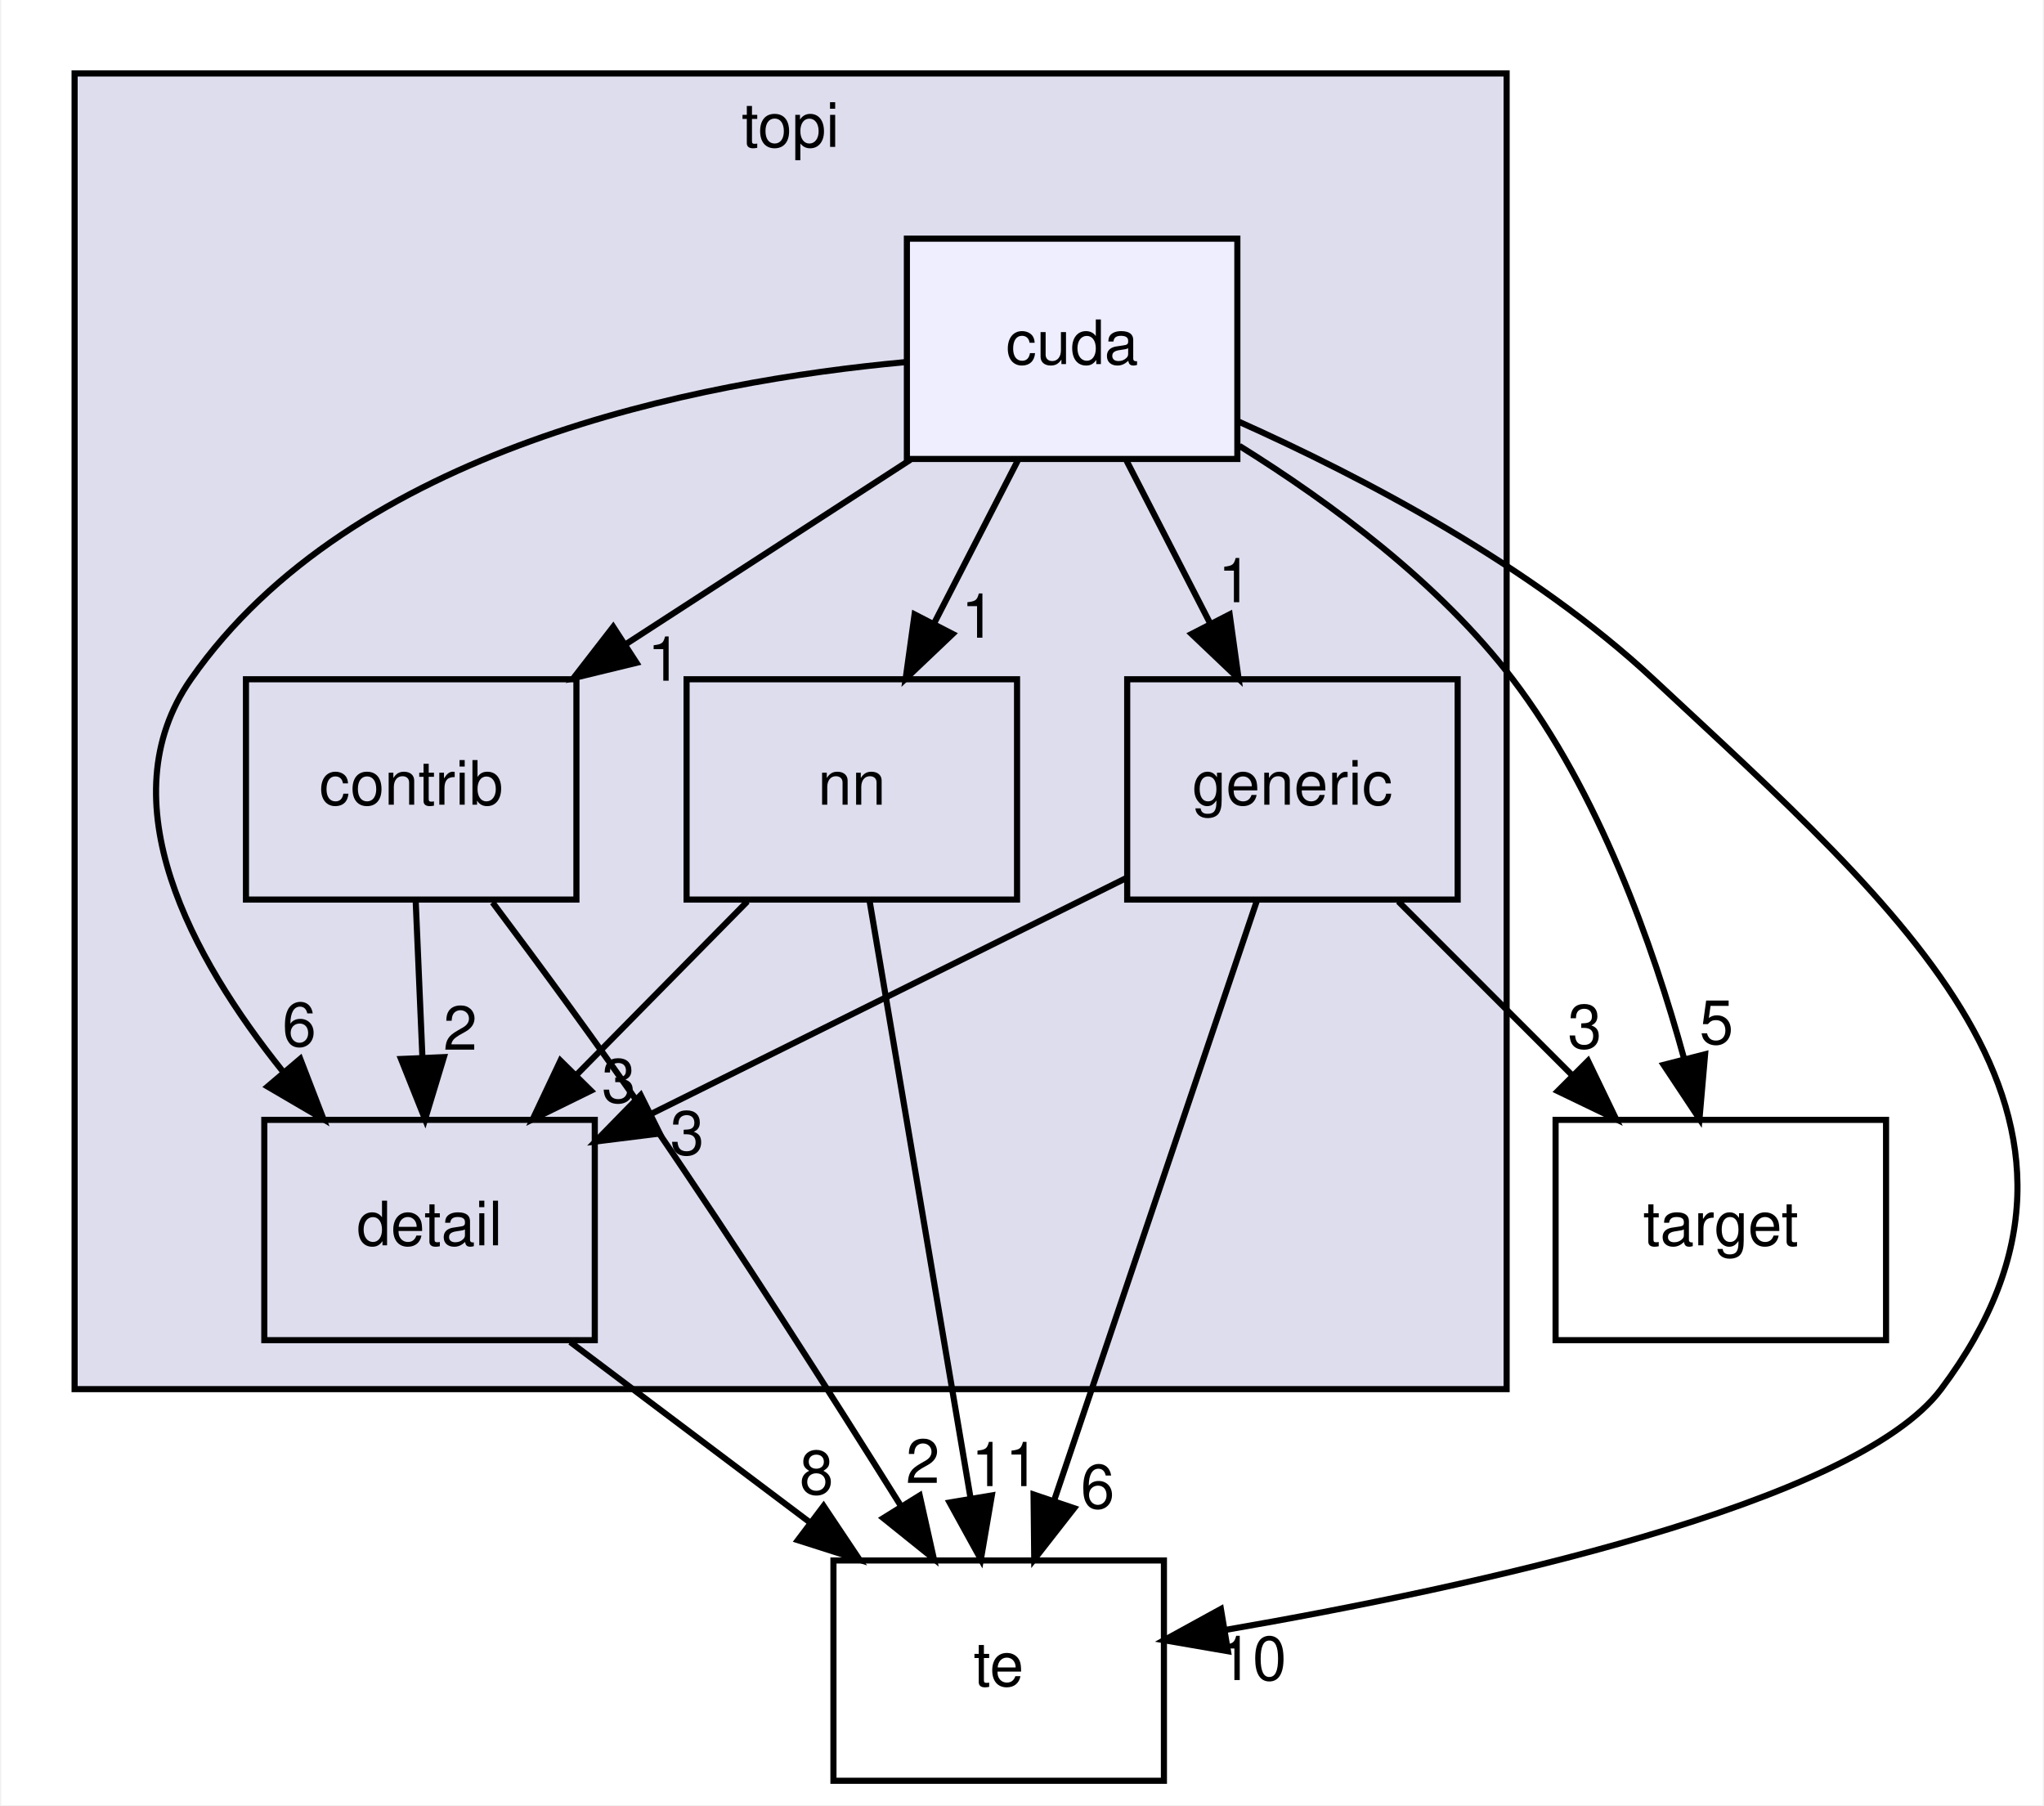
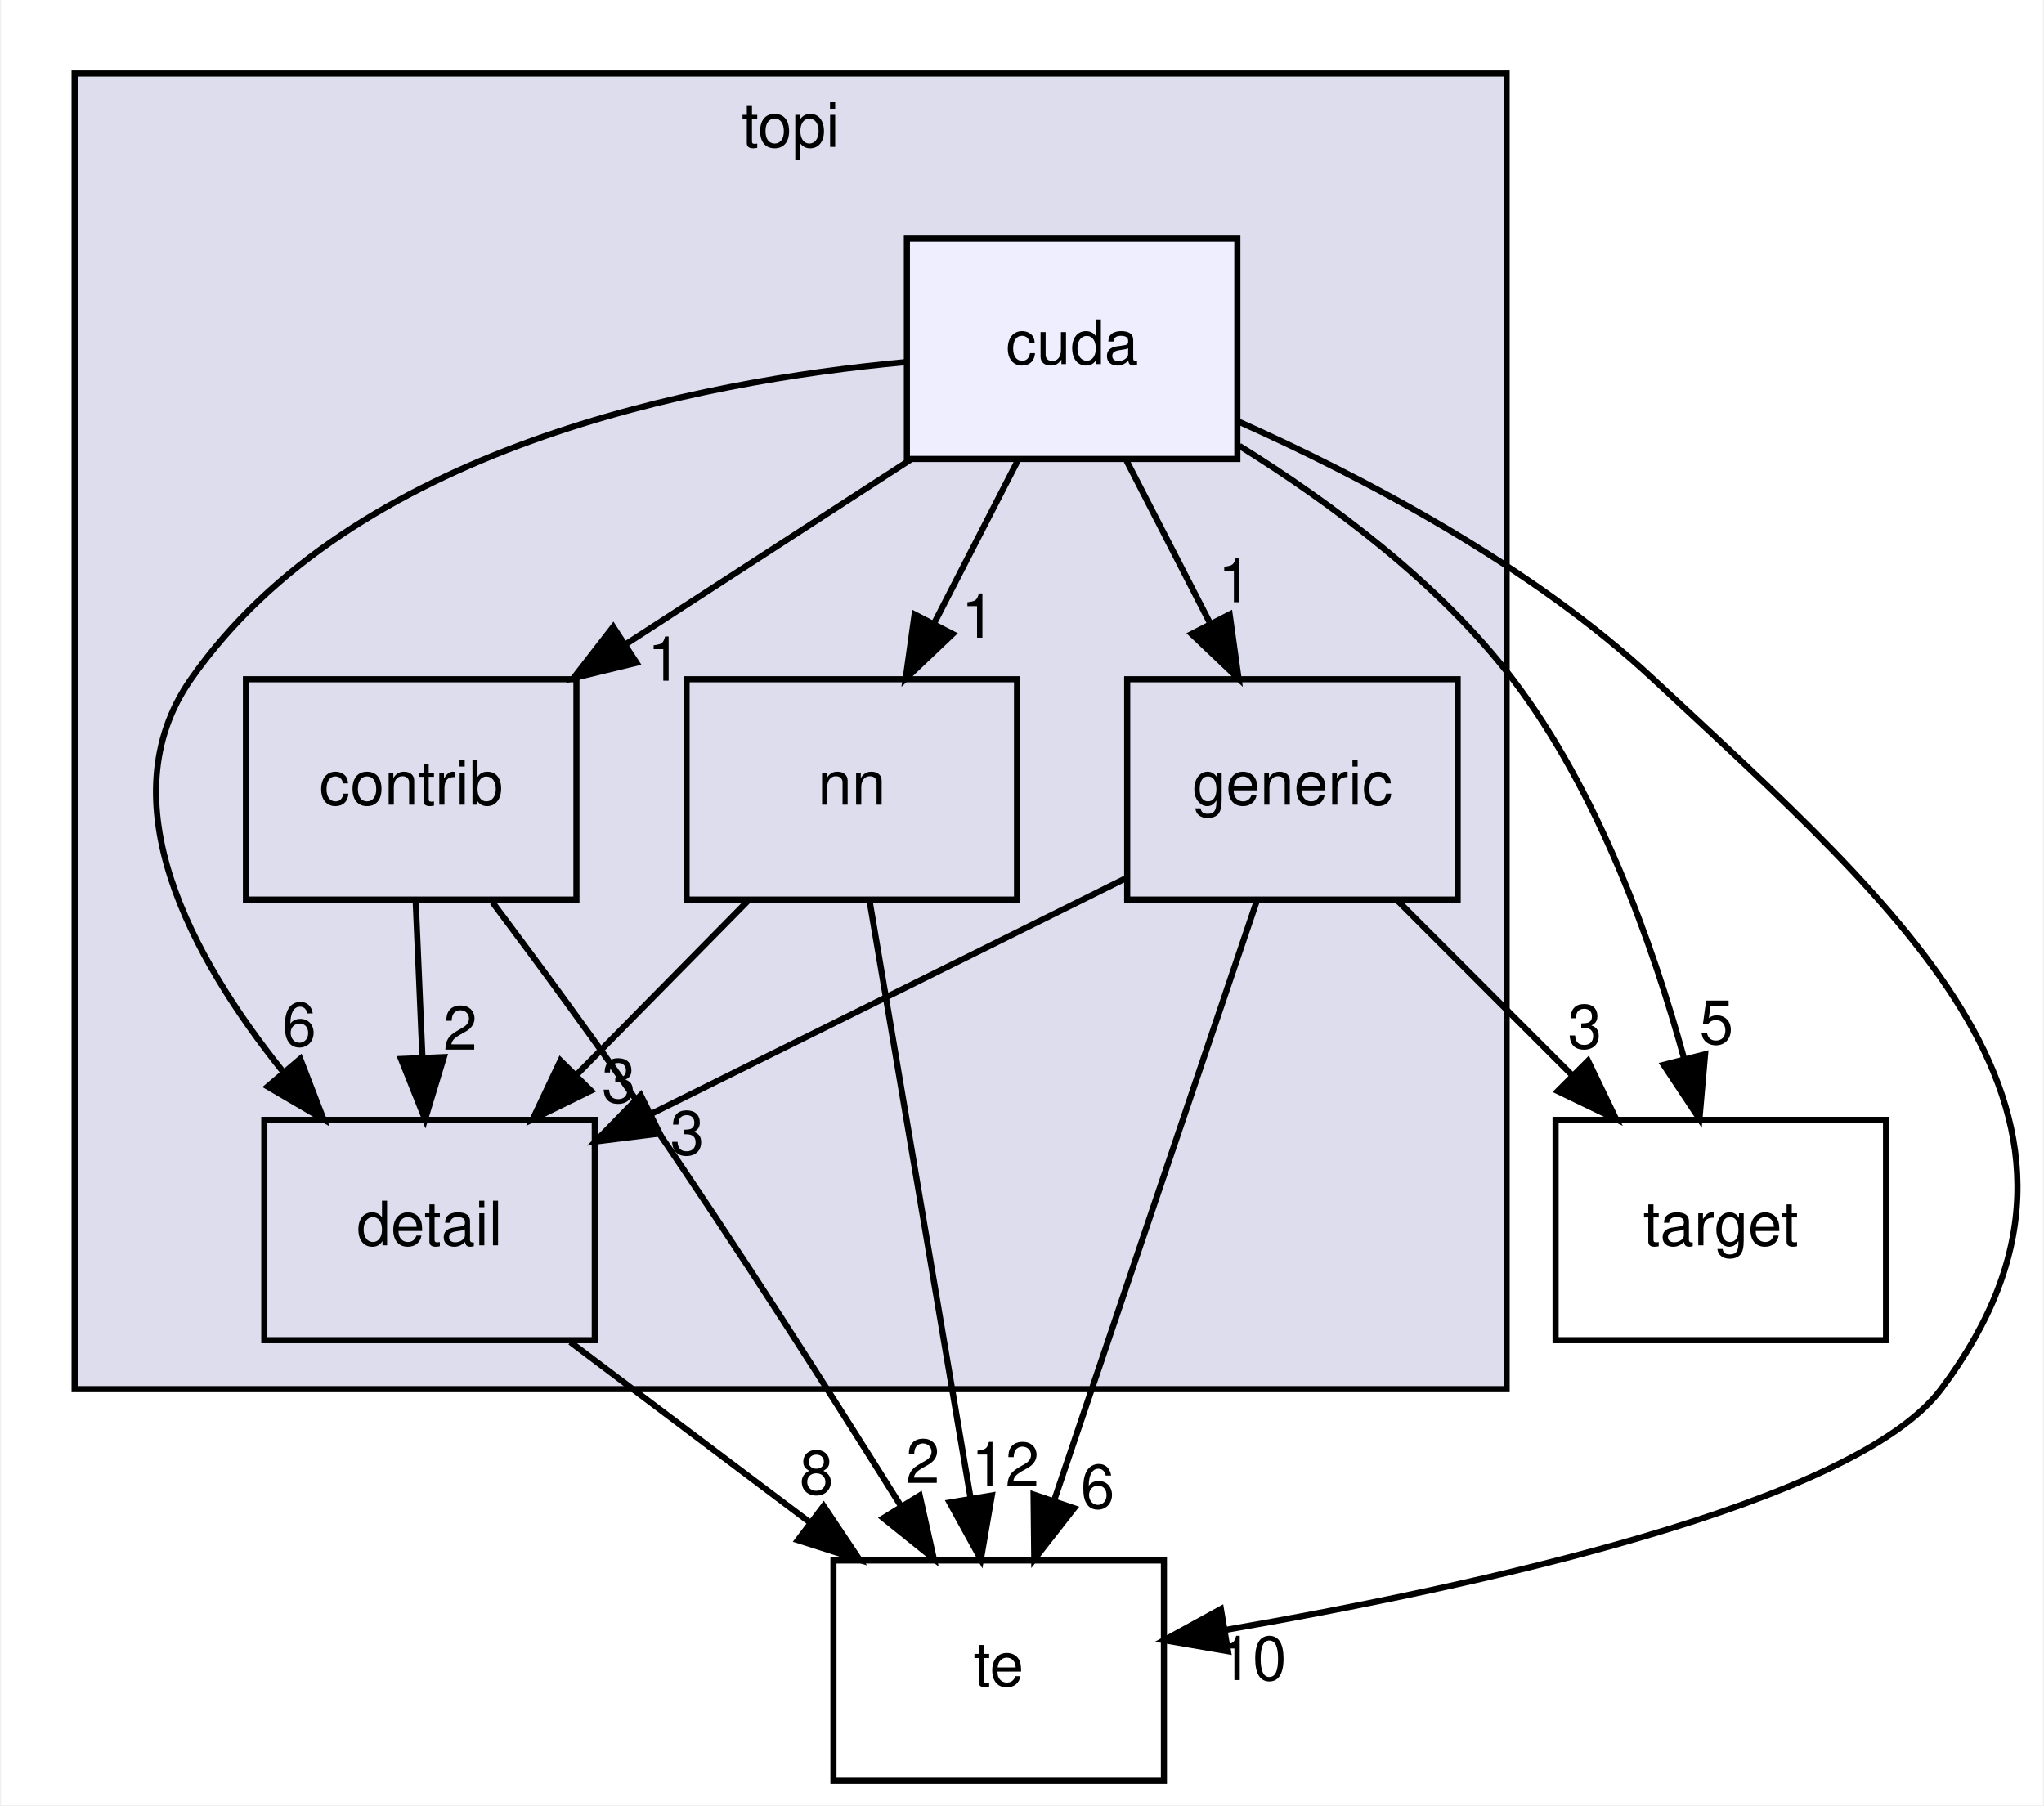
<svg xmlns="http://www.w3.org/2000/svg" xmlns:xlink="http://www.w3.org/1999/xlink" width="334pt" height="295pt" viewBox="0.00 0.00 333.62 295.00">
  <g id="graph0" class="graph" transform="scale(1 1) rotate(0) translate(4 291)">
    <polygon fill="white" stroke="transparent" points="-4,4 -4,-291 329.62,-291 329.62,4 -4,4" />
    <g id="clust1" class="cluster">
      <g id="a_clust1">
        <a xlink:href="dir_8e4e25e66b8623d88c5b5dd2040bca97.html" target="_top" xlink:title="topi">
          <polygon fill="#ddddee" stroke="black" points="8,-64 8,-279 242,-279 242,-64 8,-64" />
          <text text-anchor="middle" x="125" y="-267" font-family="Helvetica,sans-Serif" font-size="10.00">topi</text>
        </a>
      </g>
    </g>
    <g id="node1" class="node">
      <g id="a_node1">
        <a xlink:href="dir_1f1b12d204a071c9e67e47fcbb552b86.html" target="_top" xlink:title="detail">
          <polygon fill="none" stroke="black" points="93,-108 39,-108 39,-72 93,-72 93,-108" />
          <text text-anchor="middle" x="66" y="-87.5" font-family="Helvetica,sans-Serif" font-size="10.00">detail</text>
        </a>
      </g>
    </g>
    <g id="node7" class="node">
      <g id="a_node7">
        <a xlink:href="dir_f97d855a3173728370e632aa77170e34.html" target="_top" xlink:title="te">
          <polygon fill="none" stroke="black" points="186,-36 132,-36 132,0 186,0 186,-36" />
          <text text-anchor="middle" x="159" y="-15.5" font-family="Helvetica,sans-Serif" font-size="10.00">te</text>
        </a>
      </g>
    </g>
    <g id="edge1" class="edge">
      <path fill="none" stroke="black" d="M88.99,-71.7C100.81,-62.8 115.39,-51.82 128.18,-42.2" />
      <polygon fill="black" stroke="black" points="130.39,-44.91 136.28,-36.1 126.18,-39.32 130.39,-44.91" />
      <g id="a_edge1-headlabel">
        <a xlink:href="dir_000035_000032.html" target="_top" xlink:title="8">
          <text text-anchor="middle" x="129.23" y="-46.84" font-family="Helvetica,sans-Serif" font-size="10.00">8</text>
        </a>
      </g>
    </g>
    <g id="node2" class="node">
      <g id="a_node2">
        <a xlink:href="dir_3a038e7bfa2370c6aee2a5aecd5d3ef1.html" target="_top" xlink:title="nn">
          <polygon fill="none" stroke="black" points="162,-180 108,-180 108,-144 162,-144 162,-180" />
          <text text-anchor="middle" x="135" y="-159.5" font-family="Helvetica,sans-Serif" font-size="10.00">nn</text>
        </a>
      </g>
    </g>
    <g id="edge5" class="edge">
      <path fill="none" stroke="black" d="M117.94,-143.7C109.5,-135.14 99.18,-124.66 89.96,-115.3" />
      <polygon fill="black" stroke="black" points="92.37,-112.77 82.86,-108.1 87.39,-117.68 92.37,-112.77" />
      <g id="a_edge5-headlabel">
        <a xlink:href="dir_000038_000035.html" target="_top" xlink:title="3">
          <text text-anchor="middle" x="96.92" y="-110.84" font-family="Helvetica,sans-Serif" font-size="10.00">3</text>
        </a>
      </g>
    </g>
    <g id="edge6" class="edge">
      <path fill="none" stroke="black" d="M137.89,-143.87C141.99,-119.67 149.5,-75.21 154.37,-46.39" />
      <polygon fill="black" stroke="black" points="157.88,-46.63 156.09,-36.19 150.98,-45.47 157.88,-46.63" />
      <g id="a_edge6-headlabel">
-         <a xlink:href="dir_000038_000032.html" target="_top" xlink:title="11">
-           <text text-anchor="middle" x="160.08" y="-48.15" font-family="Helvetica,sans-Serif" font-size="10.00">11</text>
+         <a xlink:href="dir_000038_000032.html" target="_top" xlink:title="12">
+           <text text-anchor="middle" x="160.08" y="-48.15" font-family="Helvetica,sans-Serif" font-size="10.00">12</text>
        </a>
      </g>
    </g>
    <g id="node3" class="node">
      <g id="a_node3">
        <a xlink:href="dir_8395ded0a3205c0748976a0d4487d38d.html" target="_top" xlink:title="generic">
          <polygon fill="none" stroke="black" points="234,-180 180,-180 180,-144 234,-144 234,-180" />
          <text text-anchor="middle" x="207" y="-159.5" font-family="Helvetica,sans-Serif" font-size="10.00">generic</text>
        </a>
      </g>
    </g>
    <g id="edge2" class="edge">
      <path fill="none" stroke="black" d="M179.81,-147.5C157.77,-136.56 126.51,-121.04 102.32,-109.03" />
      <polygon fill="black" stroke="black" points="103.62,-105.77 93.1,-104.46 100.5,-112.04 103.62,-105.77" />
      <g id="a_edge2-headlabel">
        <a xlink:href="dir_000040_000035.html" target="_top" xlink:title="3">
          <text text-anchor="middle" x="108.1" y="-102.32" font-family="Helvetica,sans-Serif" font-size="10.00">3</text>
        </a>
      </g>
    </g>
    <g id="node6" class="node">
      <g id="a_node6">
        <a xlink:href="dir_5da96592f3a7c442b838b075c58254c2.html" target="_top" xlink:title="target">
          <polygon fill="none" stroke="black" points="304,-108 250,-108 250,-72 304,-72 304,-108" />
          <text text-anchor="middle" x="277" y="-87.5" font-family="Helvetica,sans-Serif" font-size="10.00">target</text>
        </a>
      </g>
    </g>
    <g id="edge3" class="edge">
      <path fill="none" stroke="black" d="M224.3,-143.7C232.86,-135.14 243.34,-124.66 252.7,-115.3" />
      <polygon fill="black" stroke="black" points="255.3,-117.65 259.9,-108.1 250.35,-112.7 255.3,-117.65" />
      <g id="a_edge3-headlabel">
        <a xlink:href="dir_000040_000031.html" target="_top" xlink:title="3">
          <text text-anchor="middle" x="254.77" y="-119.7" font-family="Helvetica,sans-Serif" font-size="10.00">3</text>
        </a>
      </g>
    </g>
    <g id="edge4" class="edge">
      <path fill="none" stroke="black" d="M201.21,-143.87C192.99,-119.56 177.87,-74.82 168.13,-46.01" />
      <polygon fill="black" stroke="black" points="171.33,-44.54 164.81,-36.19 164.7,-46.78 171.33,-44.54" />
      <g id="a_edge4-headlabel">
        <a xlink:href="dir_000040_000032.html" target="_top" xlink:title="6">
          <text text-anchor="middle" x="175.17" y="-44.54" font-family="Helvetica,sans-Serif" font-size="10.00">6</text>
        </a>
      </g>
    </g>
    <g id="node4" class="node">
      <g id="a_node4">
        <a xlink:href="dir_d331277d4303e21ded95616eb56c1a9e.html" target="_top" xlink:title="contrib">
          <polygon fill="none" stroke="black" points="90,-180 36,-180 36,-144 90,-144 90,-180" />
          <text text-anchor="middle" x="63" y="-159.5" font-family="Helvetica,sans-Serif" font-size="10.00">contrib</text>
        </a>
      </g>
    </g>
    <g id="edge7" class="edge">
      <path fill="none" stroke="black" d="M63.74,-143.7C64.07,-135.98 64.47,-126.71 64.84,-118.11" />
      <polygon fill="black" stroke="black" points="68.34,-118.25 65.27,-108.1 61.34,-117.95 68.34,-118.25" />
      <g id="a_edge7-headlabel">
        <a xlink:href="dir_000036_000035.html" target="_top" xlink:title="2">
          <text text-anchor="middle" x="71.02" y="-119.46" font-family="Helvetica,sans-Serif" font-size="10.00">2</text>
        </a>
      </g>
    </g>
    <g id="edge8" class="edge">
      <path fill="none" stroke="black" d="M76.29,-143.54C83.97,-133.3 93.72,-120.05 102,-108 116.33,-87.14 131.77,-62.91 142.96,-45.01" />
      <polygon fill="black" stroke="black" points="146.09,-46.62 148.4,-36.28 140.14,-42.92 146.09,-46.62" />
      <g id="a_edge8-headlabel">
        <a xlink:href="dir_000036_000032.html" target="_top" xlink:title="2">
          <text text-anchor="middle" x="146.6" y="-48.67" font-family="Helvetica,sans-Serif" font-size="10.00">2</text>
        </a>
      </g>
    </g>
    <g id="node5" class="node">
      <g id="a_node5">
        <a xlink:href="dir_ac57496531ccbad72f774fa62e6de987.html" target="_top" xlink:title="cuda">
          <polygon fill="#eeeeff" stroke="black" points="198,-252 144,-252 144,-216 198,-216 198,-252" />
          <text text-anchor="middle" x="171" y="-231.5" font-family="Helvetica,sans-Serif" font-size="10.00">cuda</text>
        </a>
      </g>
    </g>
    <g id="edge9" class="edge">
      <path fill="none" stroke="black" d="M143.72,-231.82C109.86,-228.71 53.37,-217.8 27,-180 13.13,-160.11 27.13,-134.5 42.07,-115.86" />
      <polygon fill="black" stroke="black" points="44.87,-117.97 48.68,-108.09 39.54,-113.44 44.87,-117.97" />
      <g id="a_edge9-headlabel">
        <a xlink:href="dir_000037_000035.html" target="_top" xlink:title="6">
          <text text-anchor="middle" x="44.71" y="-120.05" font-family="Helvetica,sans-Serif" font-size="10.00">6</text>
        </a>
      </g>
    </g>
    <g id="edge10" class="edge">
      <path fill="none" stroke="black" d="M162.1,-215.7C158,-207.73 153.05,-198.1 148.51,-189.26" />
      <polygon fill="black" stroke="black" points="151.48,-187.4 143.8,-180.1 145.26,-190.6 151.48,-187.4" />
      <g id="a_edge10-headlabel">
        <a xlink:href="dir_000037_000038.html" target="_top" xlink:title="1">
          <text text-anchor="middle" x="155.65" y="-186.79" font-family="Helvetica,sans-Serif" font-size="10.00">1</text>
        </a>
      </g>
    </g>
    <g id="edge12" class="edge">
      <path fill="none" stroke="black" d="M179.9,-215.7C184,-207.73 188.95,-198.1 193.49,-189.26" />
      <polygon fill="black" stroke="black" points="196.74,-190.6 198.2,-180.1 190.52,-187.4 196.74,-190.6" />
      <g id="a_edge12-headlabel">
        <a xlink:href="dir_000037_000040.html" target="_top" xlink:title="1">
          <text text-anchor="middle" x="197.62" y="-192.59" font-family="Helvetica,sans-Serif" font-size="10.00">1</text>
        </a>
      </g>
    </g>
    <g id="edge13" class="edge">
      <path fill="none" stroke="black" d="M144.58,-215.88C130.59,-206.81 113.22,-195.55 98.11,-185.76" />
      <polygon fill="black" stroke="black" points="99.82,-182.69 89.52,-180.19 96.01,-188.57 99.82,-182.69" />
      <g id="a_edge13-headlabel">
        <a xlink:href="dir_000037_000036.html" target="_top" xlink:title="1">
          <text text-anchor="middle" x="104.38" y="-179.76" font-family="Helvetica,sans-Serif" font-size="10.00">1</text>
        </a>
      </g>
    </g>
    <g id="edge11" class="edge">
      <path fill="none" stroke="black" d="M198.33,-218.14C213.25,-208.85 231.06,-195.69 243,-180 257.03,-161.57 265.89,-136.66 271.03,-117.89" />
      <polygon fill="black" stroke="black" points="274.43,-118.72 273.51,-108.16 267.65,-116.99 274.43,-118.72" />
      <g id="a_edge11-headlabel">
        <a xlink:href="dir_000037_000031.html" target="_top" xlink:title="5">
          <text text-anchor="middle" x="276.29" y="-120.41" font-family="Helvetica,sans-Serif" font-size="10.00">5</text>
        </a>
      </g>
    </g>
    <g id="edge14" class="edge">
      <path fill="none" stroke="black" d="M198.22,-222.1C218.54,-213 246.11,-198.55 266,-180 306.68,-142.06 346.36,-108.51 313,-64 298.95,-45.25 236.85,-31.71 195.93,-24.63" />
      <polygon fill="black" stroke="black" points="196.47,-21.17 186.02,-22.97 195.31,-28.07 196.47,-21.17" />
      <g id="a_edge14-headlabel">
        <a xlink:href="dir_000037_000032.html" target="_top" xlink:title="10">
          <text text-anchor="middle" x="200.48" y="-16.46" font-family="Helvetica,sans-Serif" font-size="10.00">10</text>
        </a>
      </g>
    </g>
  </g>
</svg>
